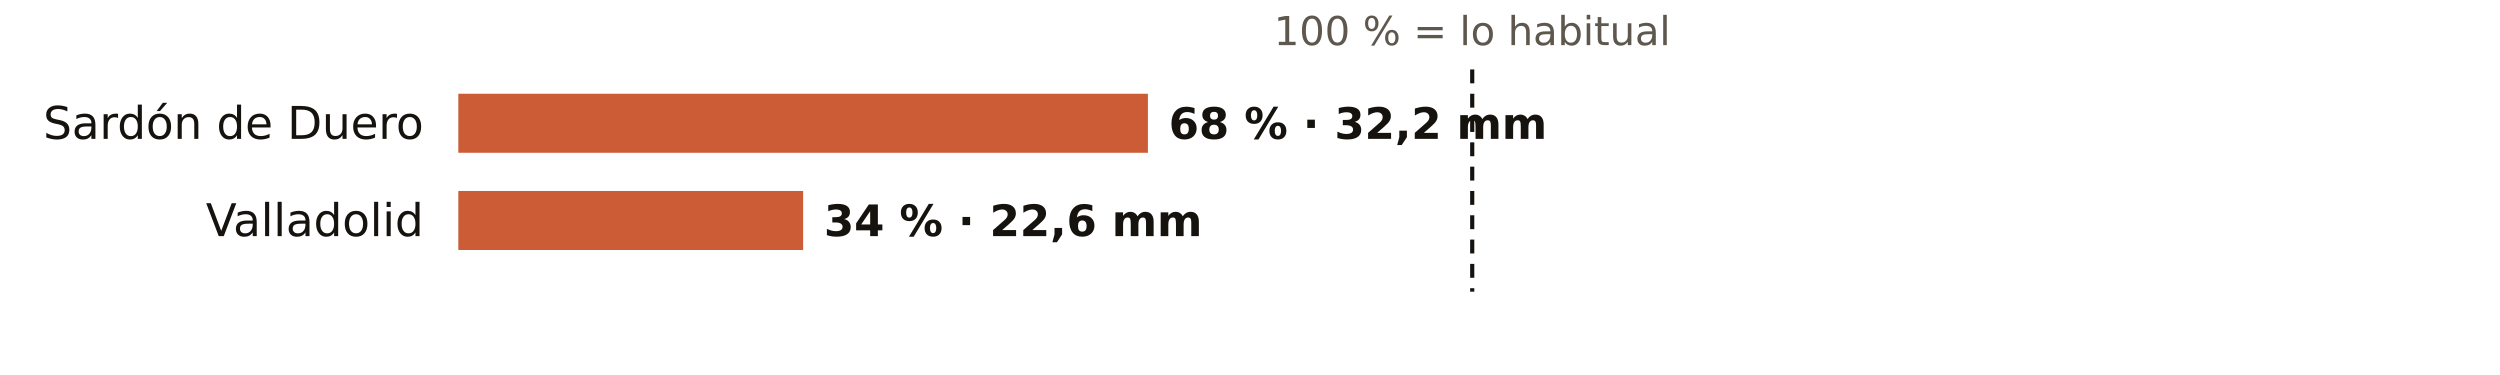
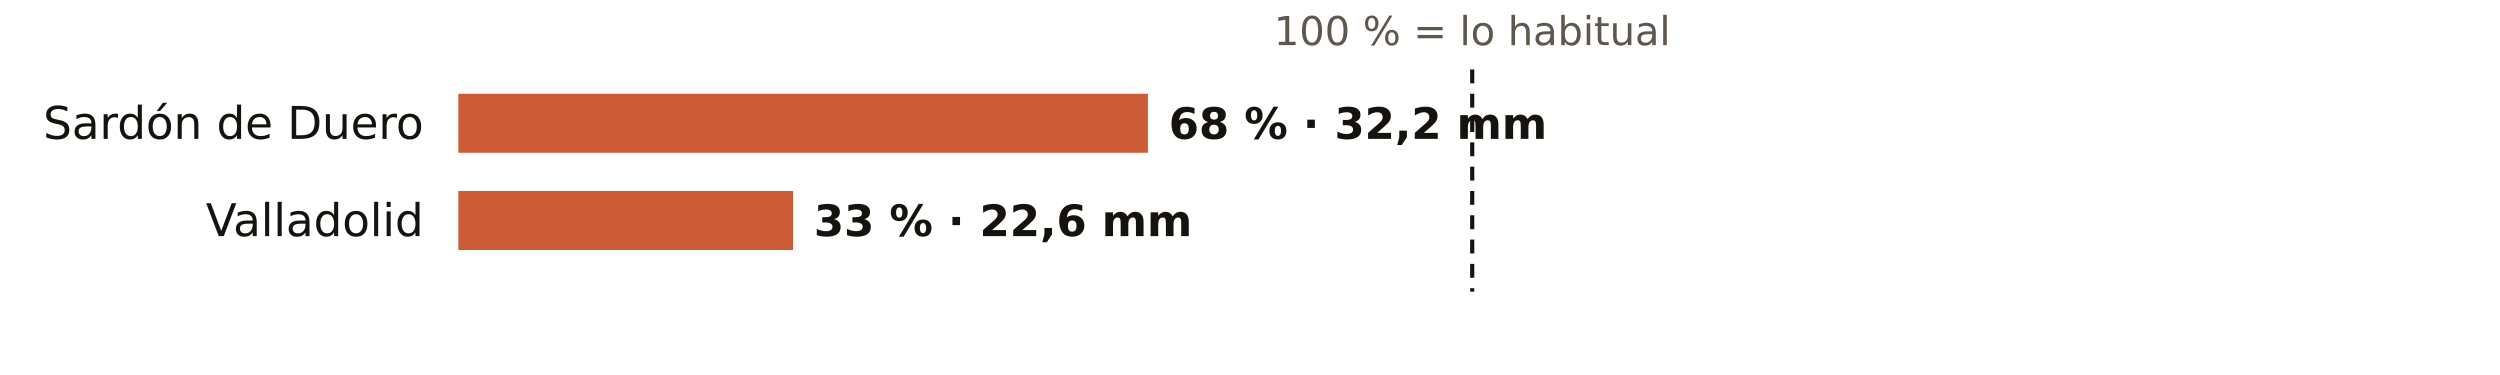
<svg xmlns="http://www.w3.org/2000/svg" viewBox="0 0 720 108" width="720" height="108" role="img" aria-label="El otoño en los pluviómetros de AEMET de Valladolid: % de lo habitual">
  <rect width="720" height="108" fill="#FFFFFF" />
  <text x="424.0" y="13.0" font-size="11.5" fill="#5E574E" text-anchor="middle" font-weight="400" font-family="Public Sans, DejaVu Sans, Arial, sans-serif">100 % = lo habitual</text>
  <text x="122.0" y="40.0" font-size="13" fill="#16130F" text-anchor="end" font-weight="500" font-family="Public Sans, DejaVu Sans, Arial, sans-serif">Sardón de Duero</text>
  <rect x="132" y="27" width="198.6" height="17" fill="#C4461A" opacity="0.88" />
  <text x="336.6" y="40.0" font-size="12.5" fill="#16130F" text-anchor="start" font-weight="600" font-family="Public Sans, DejaVu Sans, Arial, sans-serif">68 % · 32,2 mm</text>
  <text x="122.0" y="68.0" font-size="13" fill="#16130F" text-anchor="end" font-weight="500" font-family="Public Sans, DejaVu Sans, Arial, sans-serif">Valladolid</text>
-   <rect x="132" y="55" width="99.3" height="17" fill="#C4461A" opacity="0.88" />
-   <text x="237.3" y="68.0" font-size="12.5" fill="#16130F" text-anchor="start" font-weight="600" font-family="Public Sans, DejaVu Sans, Arial, sans-serif">34 % · 22,6 mm</text>
+   <rect x="132" y="55" width="96.4" height="17" fill="#C4461A" opacity="0.88" />
+   <text x="234.4" y="68.0" font-size="12.5" fill="#16130F" text-anchor="start" font-weight="600" font-family="Public Sans, DejaVu Sans, Arial, sans-serif">33 % · 22,6 mm</text>
  <line x1="424.0" x2="424.0" y1="20" y2="84" stroke="#16130F" stroke-width="1.2" stroke-dasharray="4 3" />
</svg>
